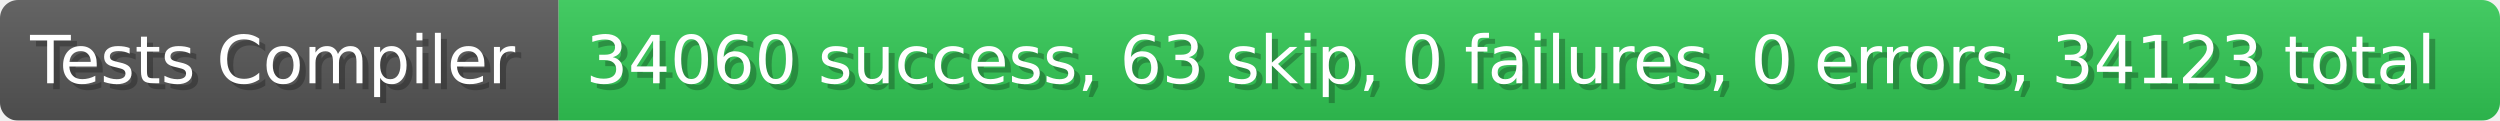
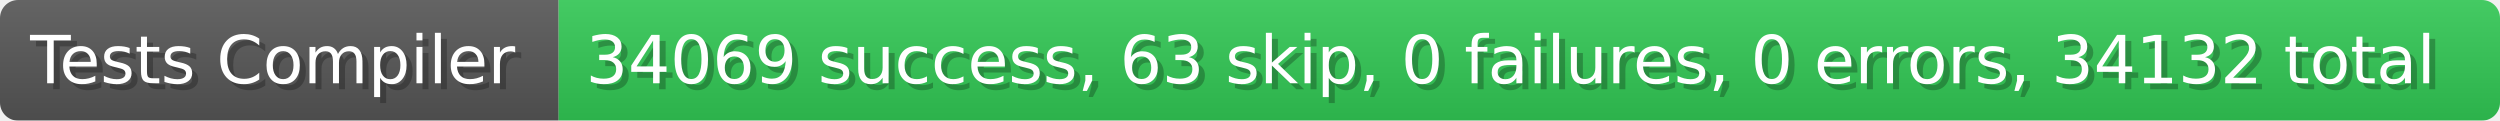
- <svg xmlns="http://www.w3.org/2000/svg" width="414.4" height="20" viewBox="0 0 4144 200" role="img" aria-label="Tests Compiler: 34060 success, 63 skip, 0 failures, 0 errors, 34123 total">
+ <svg xmlns="http://www.w3.org/2000/svg" width="414.4" height="20" viewBox="0 0 4144 200" role="img" aria-label="Tests Compiler: 34069 success, 63 skip, 0 failures, 0 errors, 34132 total">
  <linearGradient id="a" x2="0" y2="100%">
    <stop offset="0" stop-opacity=".1" stop-color="#EEE" />
    <stop offset="1" stop-opacity=".1" />
  </linearGradient>
  <mask id="m">
    <rect width="4144" height="200" rx="30" fill="#FFF" />
  </mask>
  <g mask="url(#m)">
    <rect width="926" height="200" fill="#555" />
    <rect width="3218" height="200" fill="#31c653" x="926" />
    <rect width="4144" height="200" fill="url(#a)" />
  </g>
  <g aria-hidden="true" fill="#fff" text-anchor="start" font-family="Verdana,DejaVu Sans,sans-serif" font-size="110">
    <text x="60" y="148" textLength="826" fill="#000" opacity="0.25">Tests Compiler</text>
    <text x="50" y="138" textLength="826">Tests Compiler</text>
-     <text x="981" y="148" textLength="3118" fill="#000" opacity="0.25">34060 success, 63 skip, 0 failures, 0 errors, 34123 total</text>
-     <text x="971" y="138" textLength="3118">34060 success, 63 skip, 0 failures, 0 errors, 34123 total</text>
+     <text x="981" y="148" textLength="3118" fill="#000" opacity="0.25">34069 success, 63 skip, 0 failures, 0 errors, 34132 total</text>
+     <text x="971" y="138" textLength="3118">34069 success, 63 skip, 0 failures, 0 errors, 34132 total</text>
  </g>
</svg>
